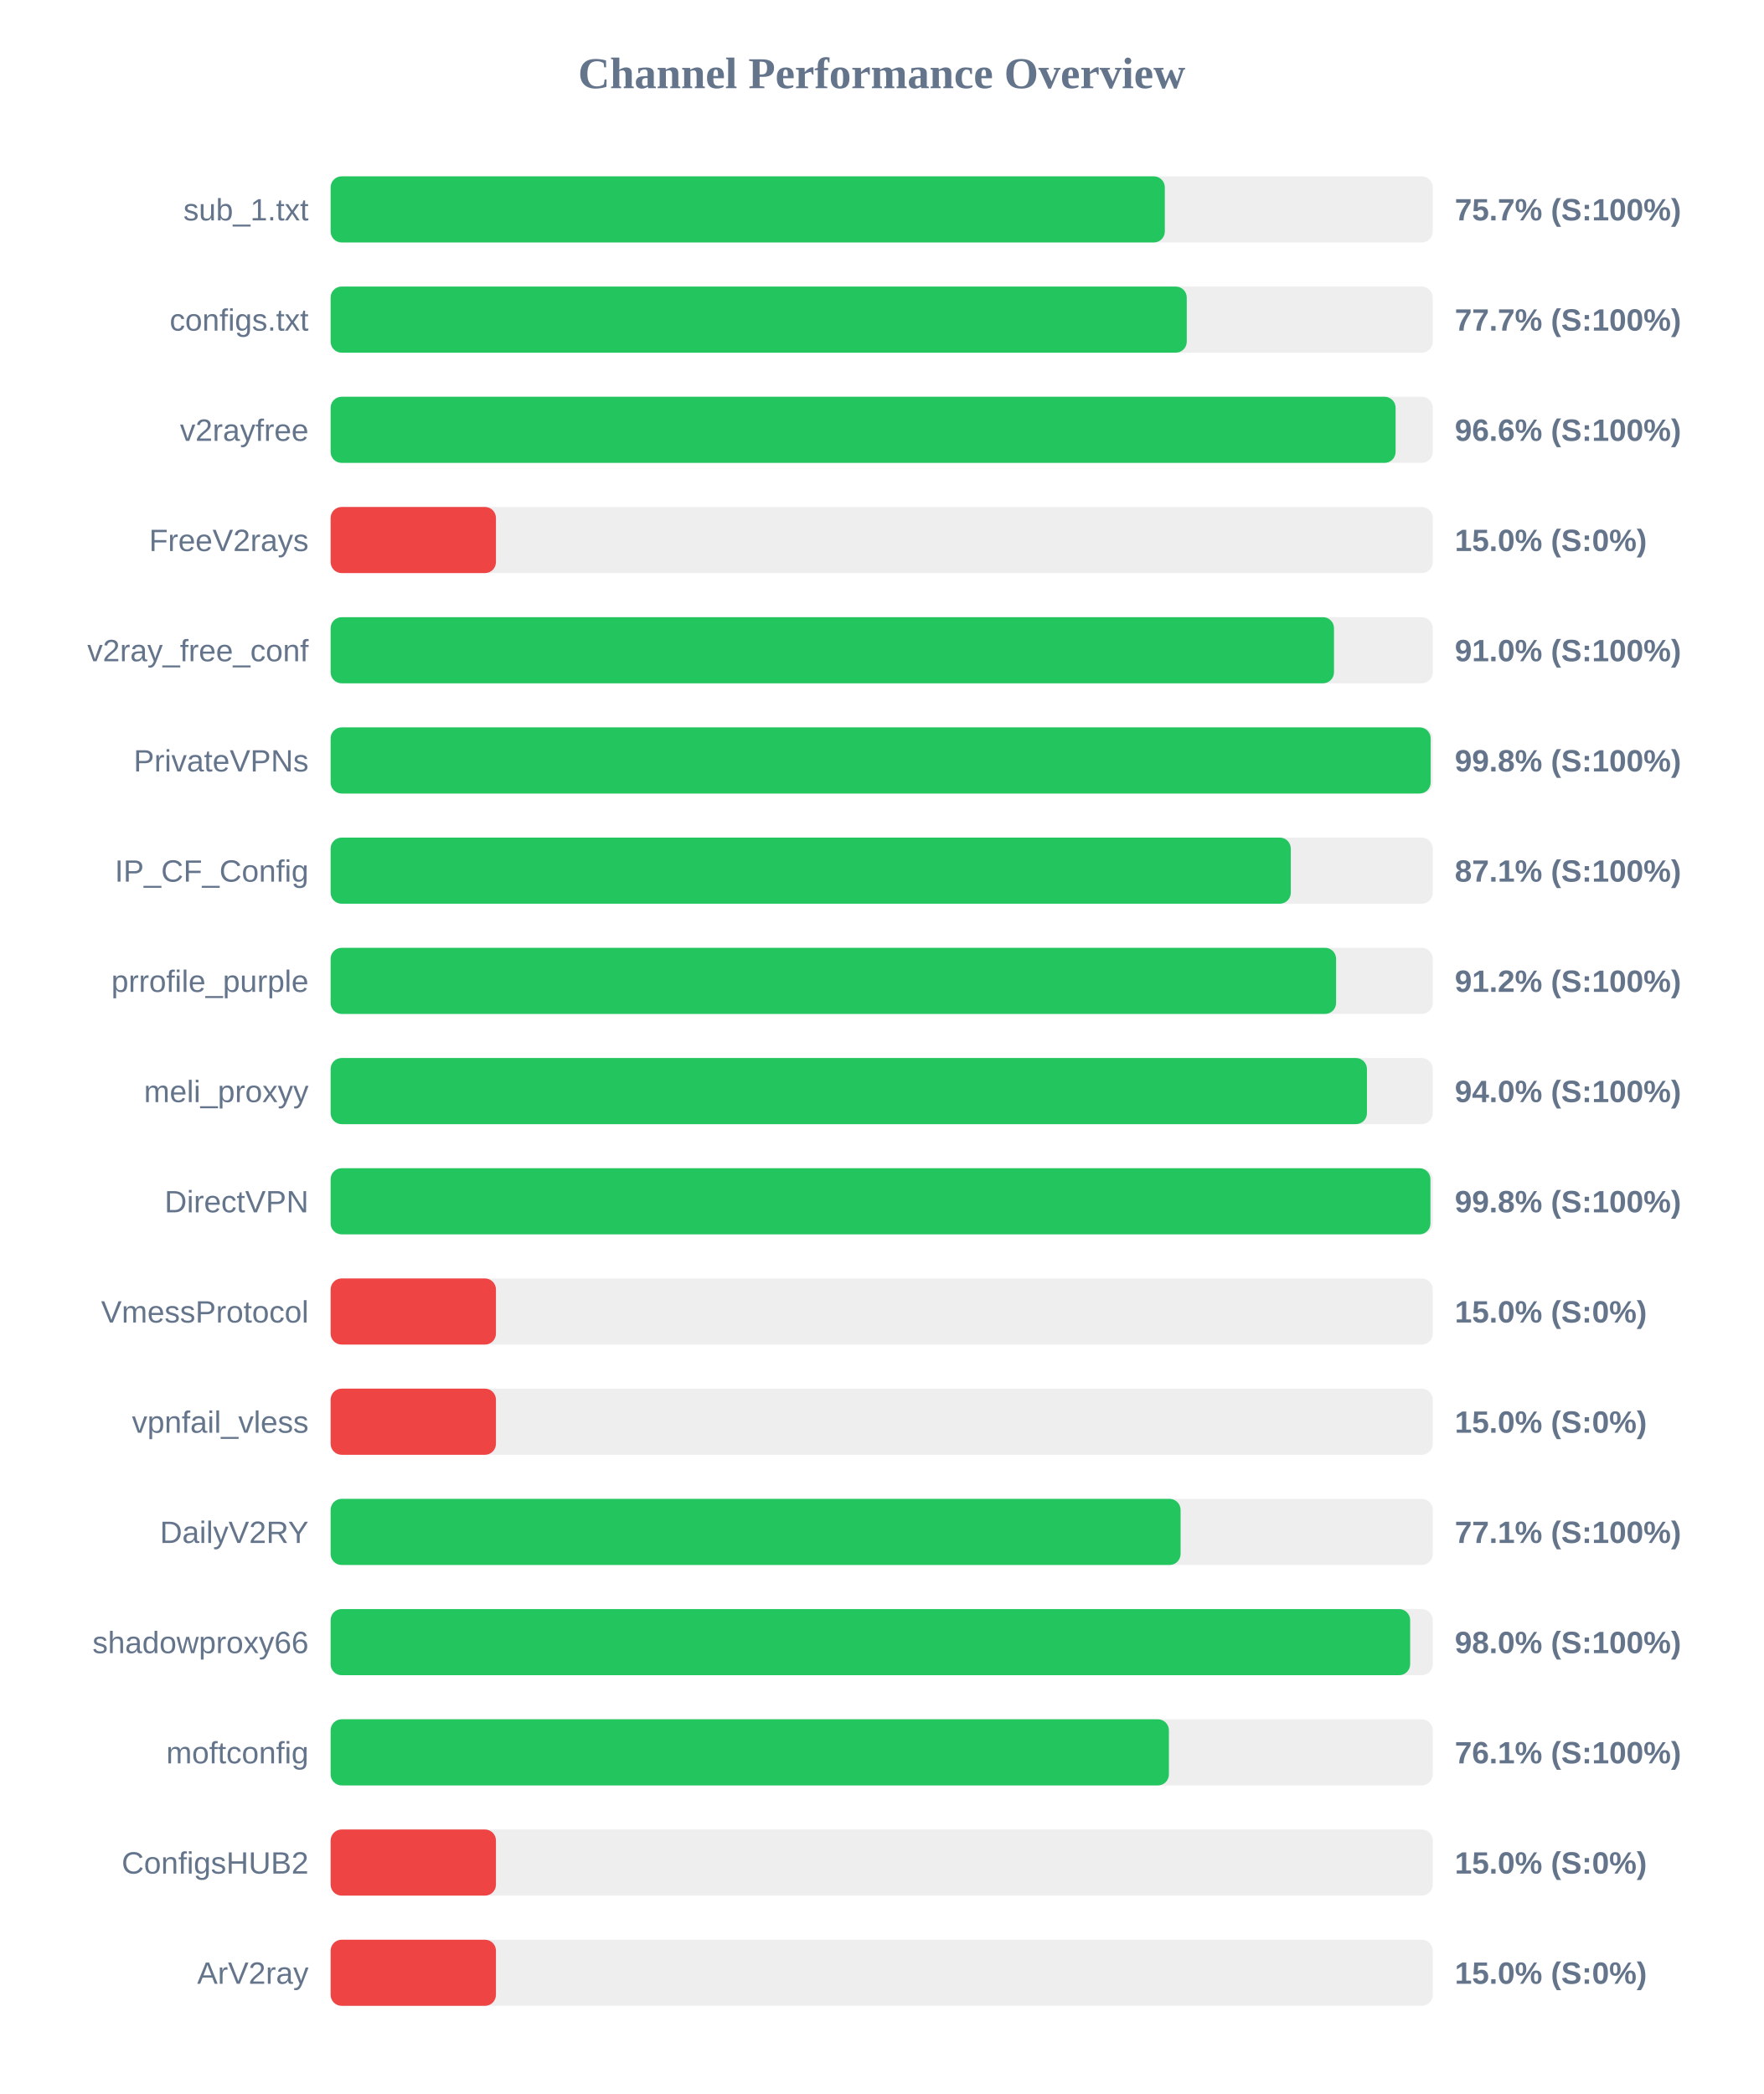
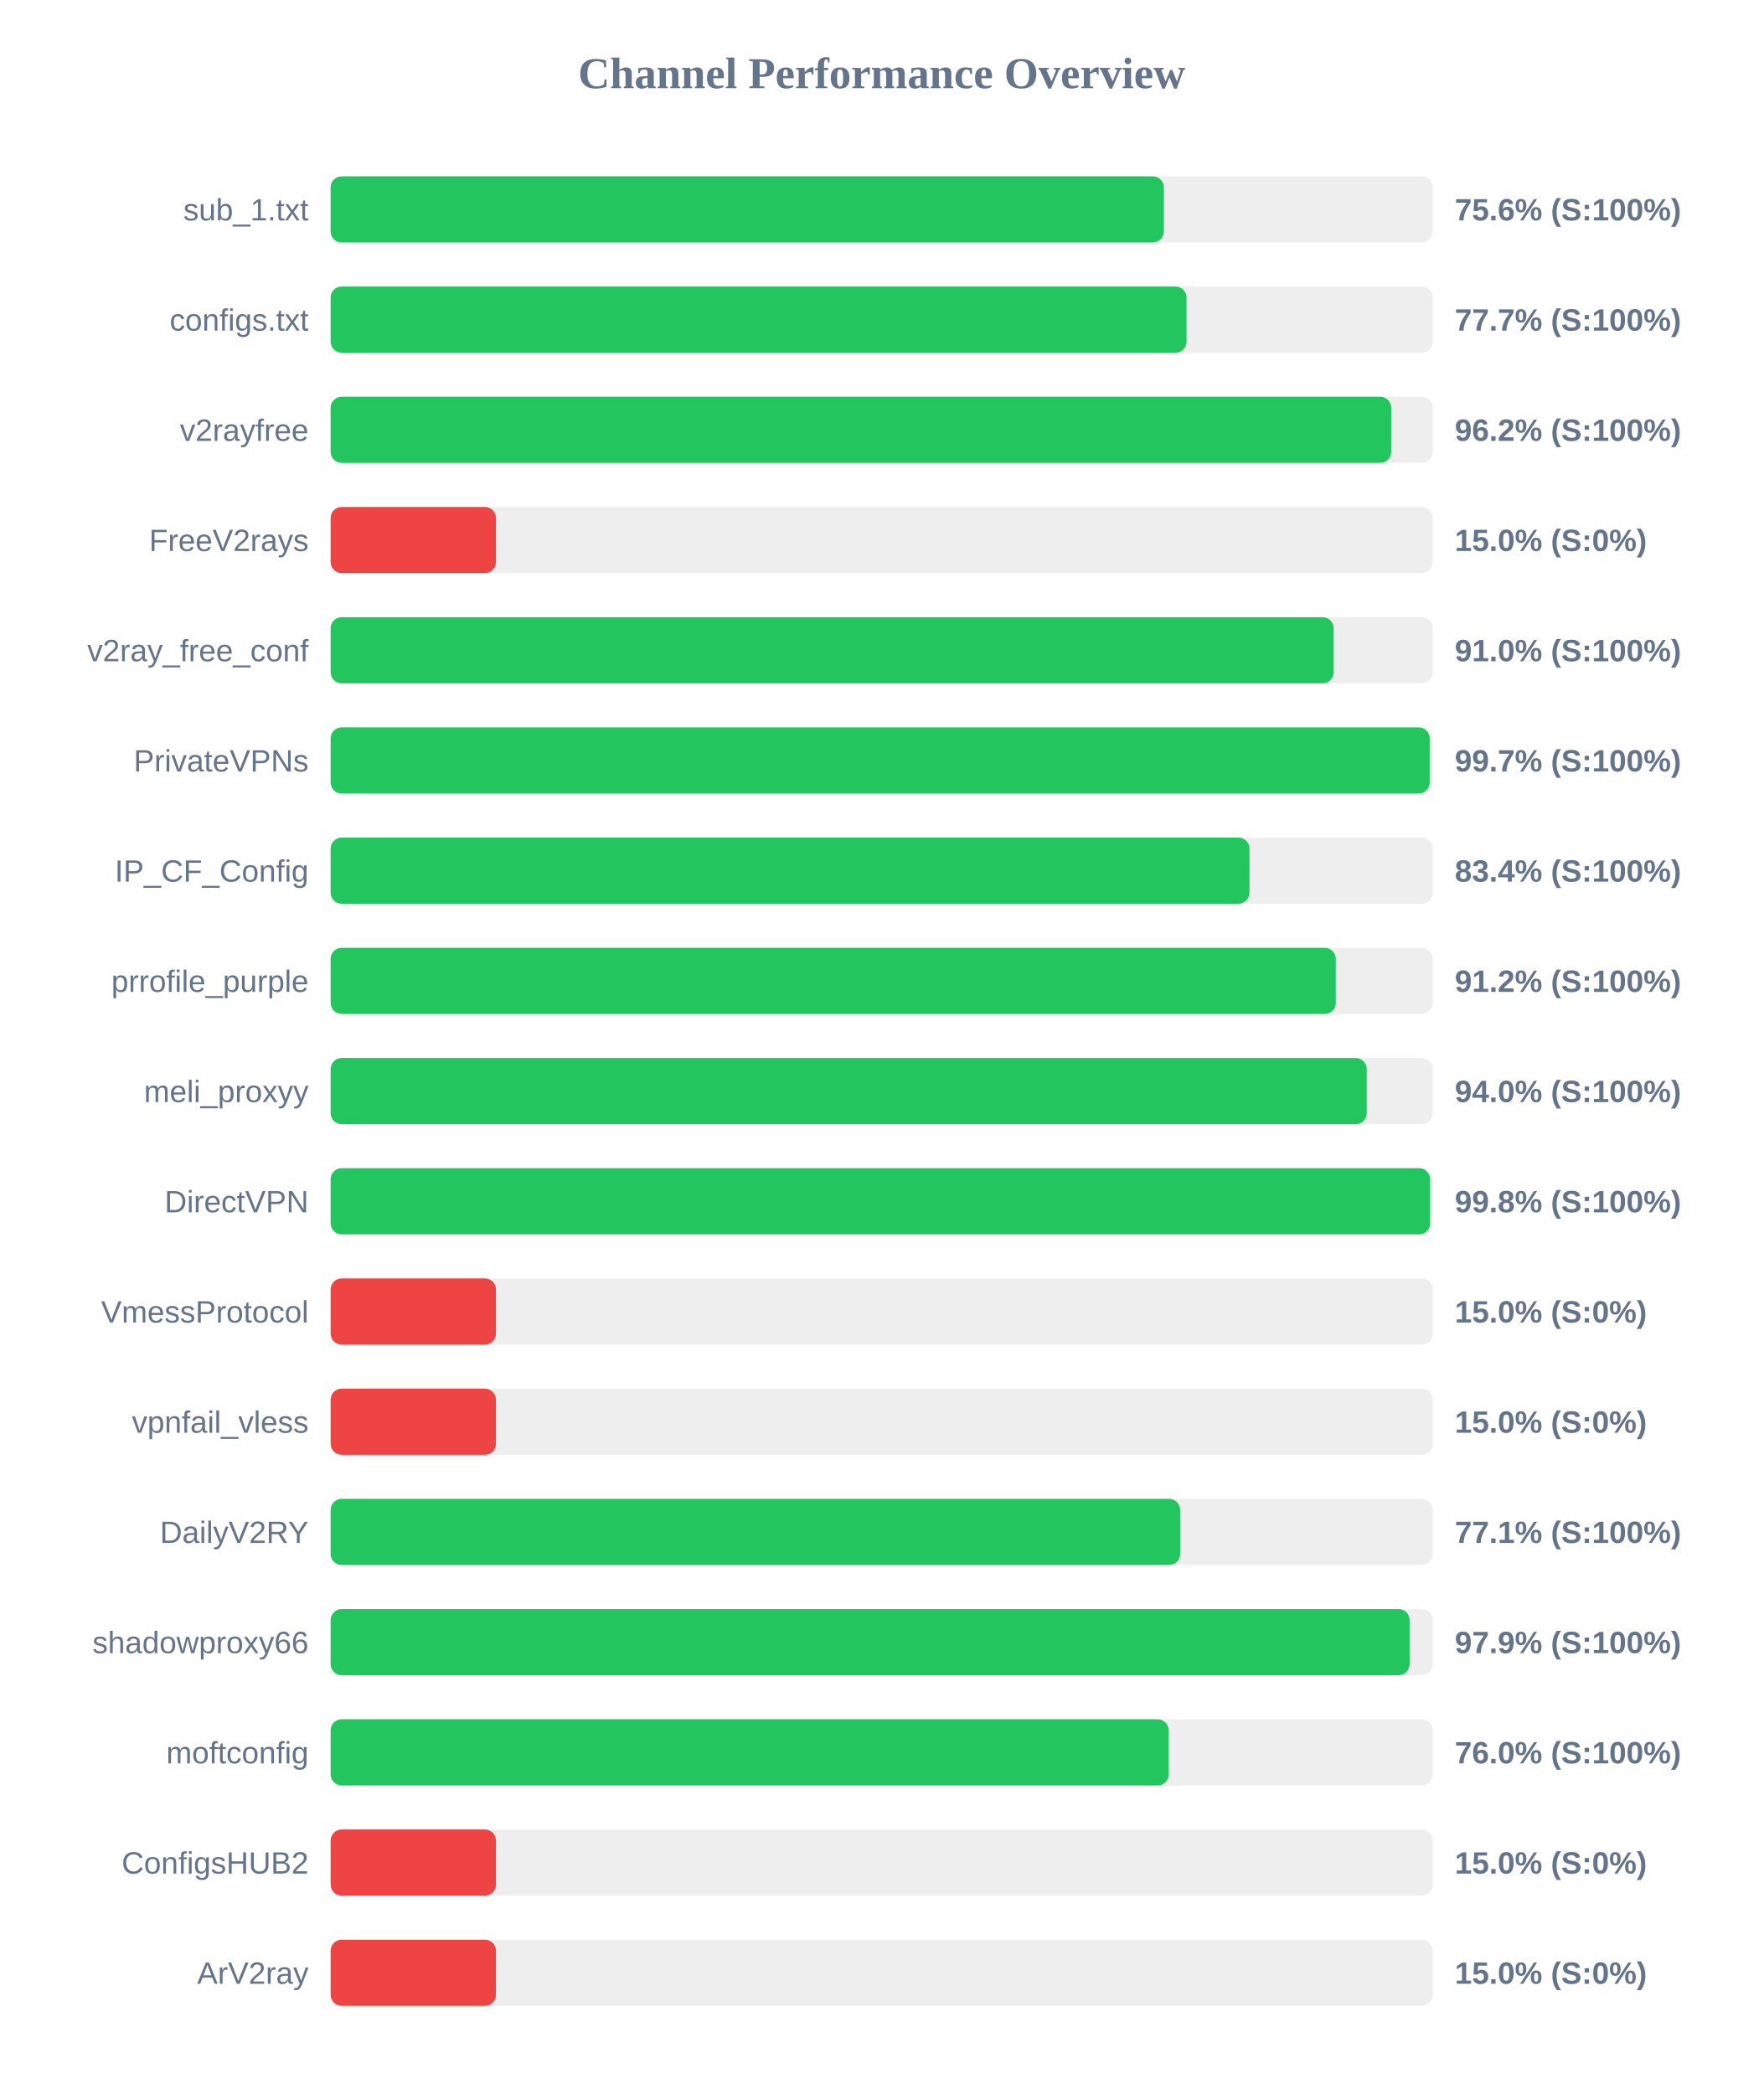
<svg xmlns="http://www.w3.org/2000/svg" width="800" height="950" version="1.1">
  <style>
        .row { font: 14px Arial; fill: #64748b; }
        .score { font: bold 14px Arial; fill: #64748b; }
    </style>
  <text x="400" y="40" text-anchor="middle" font-size="20px" font-weight="bold" fill="#64748b">Channel Performance Overview</text>
  <rect x="150" y="80" width="500" height="30" fill="#eee" rx="5" />
-   <rect x="150" y="80" width="378.45" height="30" fill="#22c55e" rx="5" />
+   <rect x="150" y="80" width="378.0" height="30" fill="#22c55e" rx="5" />
  <text x="140" y="100" text-anchor="end" class="row">sub_1.txt</text>
-   <text x="660" y="100" text-anchor="start" class="score">75.7% (S:100%)</text>
+   <text x="660" y="100" text-anchor="start" class="score">75.6% (S:100%)</text>
  <rect x="150" y="130" width="500" height="30" fill="#eee" rx="5" />
-   <rect x="150" y="130" width="388.4" height="30" fill="#22c55e" rx="5" />
+   <rect x="150" y="130" width="388.3" height="30" fill="#22c55e" rx="5" />
  <text x="140" y="150" text-anchor="end" class="row">configs.txt</text>
  <text x="660" y="150" text-anchor="start" class="score">77.7% (S:100%)</text>
  <rect x="150" y="180" width="500" height="30" fill="#eee" rx="5" />
-   <rect x="150" y="180" width="483.15" height="30" fill="#22c55e" rx="5" />
+   <rect x="150" y="180" width="481.15" height="30" fill="#22c55e" rx="5" />
  <text x="140" y="200" text-anchor="end" class="row">v2rayfree</text>
-   <text x="660" y="200" text-anchor="start" class="score">96.6% (S:100%)</text>
+   <text x="660" y="200" text-anchor="start" class="score">96.2% (S:100%)</text>
  <rect x="150" y="230" width="500" height="30" fill="#eee" rx="5" />
  <rect x="150" y="230" width="75.0" height="30" fill="#ef4444" rx="5" />
  <text x="140" y="250" text-anchor="end" class="row">FreeV2rays</text>
  <text x="660" y="250" text-anchor="start" class="score">15.0% (S:0%)</text>
  <rect x="150" y="280" width="500" height="30" fill="#eee" rx="5" />
-   <rect x="150" y="280" width="455.2" height="30" fill="#22c55e" rx="5" />
+   <rect x="150" y="280" width="455.05" height="30" fill="#22c55e" rx="5" />
  <text x="140" y="300" text-anchor="end" class="row">v2ray_free_conf</text>
  <text x="660" y="300" text-anchor="start" class="score">91.0% (S:100%)</text>
  <rect x="150" y="330" width="500" height="30" fill="#eee" rx="5" />
-   <rect x="150" y="330" width="499.05" height="30" fill="#22c55e" rx="5" />
+   <rect x="150" y="330" width="498.6" height="30" fill="#22c55e" rx="5" />
  <text x="140" y="350" text-anchor="end" class="row">PrivateVPNs</text>
-   <text x="660" y="350" text-anchor="start" class="score">99.8% (S:100%)</text>
+   <text x="660" y="350" text-anchor="start" class="score">99.7% (S:100%)</text>
  <rect x="150" y="380" width="500" height="30" fill="#eee" rx="5" />
-   <rect x="150" y="380" width="435.6" height="30" fill="#22c55e" rx="5" />
+   <rect x="150" y="380" width="416.85" height="30" fill="#22c55e" rx="5" />
  <text x="140" y="400" text-anchor="end" class="row">IP_CF_Config</text>
-   <text x="660" y="400" text-anchor="start" class="score">87.1% (S:100%)</text>
+   <text x="660" y="400" text-anchor="start" class="score">83.4% (S:100%)</text>
  <rect x="150" y="430" width="500" height="30" fill="#eee" rx="5" />
-   <rect x="150" y="430" width="456.15" height="30" fill="#22c55e" rx="5" />
+   <rect x="150" y="430" width="456.0" height="30" fill="#22c55e" rx="5" />
  <text x="140" y="450" text-anchor="end" class="row">prrofile_purple</text>
  <text x="660" y="450" text-anchor="start" class="score">91.2% (S:100%)</text>
  <rect x="150" y="480" width="500" height="30" fill="#eee" rx="5" />
-   <rect x="150" y="480" width="470.15" height="30" fill="#22c55e" rx="5" />
+   <rect x="150" y="480" width="470.05" height="30" fill="#22c55e" rx="5" />
  <text x="140" y="500" text-anchor="end" class="row">meli_proxyy</text>
  <text x="660" y="500" text-anchor="start" class="score">94.0% (S:100%)</text>
  <rect x="150" y="530" width="500" height="30" fill="#eee" rx="5" />
-   <rect x="150" y="530" width="498.95" height="30" fill="#22c55e" rx="5" />
+   <rect x="150" y="530" width="498.8" height="30" fill="#22c55e" rx="5" />
  <text x="140" y="550" text-anchor="end" class="row">DirectVPN</text>
  <text x="660" y="550" text-anchor="start" class="score">99.8% (S:100%)</text>
  <rect x="150" y="580" width="500" height="30" fill="#eee" rx="5" />
  <rect x="150" y="580" width="75.0" height="30" fill="#ef4444" rx="5" />
  <text x="140" y="600" text-anchor="end" class="row">VmessProtocol</text>
  <text x="660" y="600" text-anchor="start" class="score">15.0% (S:0%)</text>
  <rect x="150" y="630" width="500" height="30" fill="#eee" rx="5" />
  <rect x="150" y="630" width="75.0" height="30" fill="#ef4444" rx="5" />
  <text x="140" y="650" text-anchor="end" class="row">vpnfail_vless</text>
  <text x="660" y="650" text-anchor="start" class="score">15.0% (S:0%)</text>
  <rect x="150" y="680" width="500" height="30" fill="#eee" rx="5" />
-   <rect x="150" y="680" width="385.6" height="30" fill="#22c55e" rx="5" />
+   <rect x="150" y="680" width="385.4" height="30" fill="#22c55e" rx="5" />
  <text x="140" y="700" text-anchor="end" class="row">DailyV2RY</text>
  <text x="660" y="700" text-anchor="start" class="score">77.1% (S:100%)</text>
  <rect x="150" y="730" width="500" height="30" fill="#eee" rx="5" />
-   <rect x="150" y="730" width="489.75" height="30" fill="#22c55e" rx="5" />
+   <rect x="150" y="730" width="489.5" height="30" fill="#22c55e" rx="5" />
  <text x="140" y="750" text-anchor="end" class="row">shadowproxy66</text>
-   <text x="660" y="750" text-anchor="start" class="score">98.0% (S:100%)</text>
+   <text x="660" y="750" text-anchor="start" class="score">97.9% (S:100%)</text>
  <rect x="150" y="780" width="500" height="30" fill="#eee" rx="5" />
-   <rect x="150" y="780" width="380.3" height="30" fill="#22c55e" rx="5" />
+   <rect x="150" y="780" width="380.2" height="30" fill="#22c55e" rx="5" />
  <text x="140" y="800" text-anchor="end" class="row">moftconfig</text>
-   <text x="660" y="800" text-anchor="start" class="score">76.1% (S:100%)</text>
+   <text x="660" y="800" text-anchor="start" class="score">76.0% (S:100%)</text>
  <rect x="150" y="830" width="500" height="30" fill="#eee" rx="5" />
  <rect x="150" y="830" width="75.0" height="30" fill="#ef4444" rx="5" />
  <text x="140" y="850" text-anchor="end" class="row">ConfigsHUB2</text>
  <text x="660" y="850" text-anchor="start" class="score">15.0% (S:0%)</text>
  <rect x="150" y="880" width="500" height="30" fill="#eee" rx="5" />
  <rect x="150" y="880" width="75.0" height="30" fill="#ef4444" rx="5" />
  <text x="140" y="900" text-anchor="end" class="row">ArV2ray</text>
  <text x="660" y="900" text-anchor="start" class="score">15.0% (S:0%)</text>
</svg>
